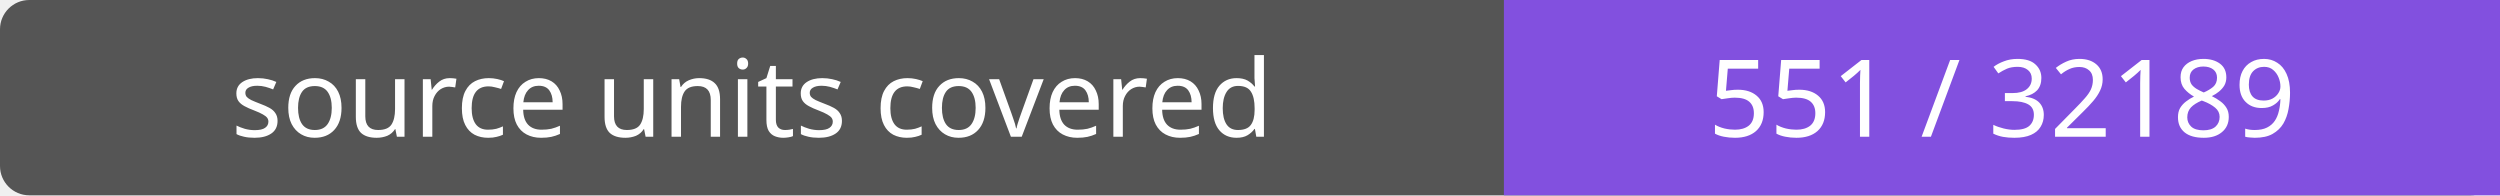
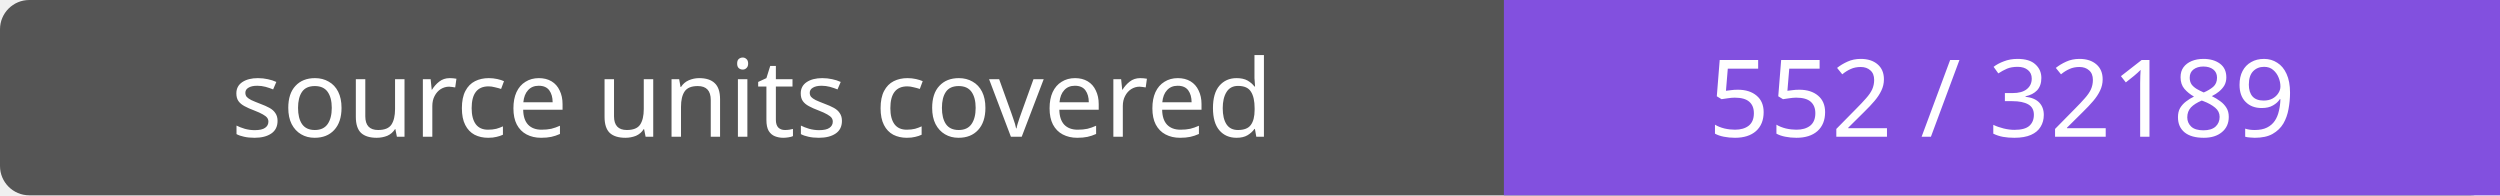
- <svg xmlns="http://www.w3.org/2000/svg" width="256" height="20" role="img" aria-label="source units covered: 551 / 32189">
+ <svg xmlns="http://www.w3.org/2000/svg" width="256" height="20" role="img" aria-label="source units covered: 552 / 32189">
  <rect width="256" height="20" rx="3" fill="#555" />
  <path fill="#8250df" d="M154 0h102v20H154z" />
  <g fill="#fff" text-anchor="middle" font-family="Verdana,sans-serif" font-size="11">
    <text x="77.0" y="14">source units covered</text>
-     <text x="205.0" y="14">551 / 32189</text>
+     <text x="205.0" y="14">552 / 32189</text>
  </g>
</svg>
